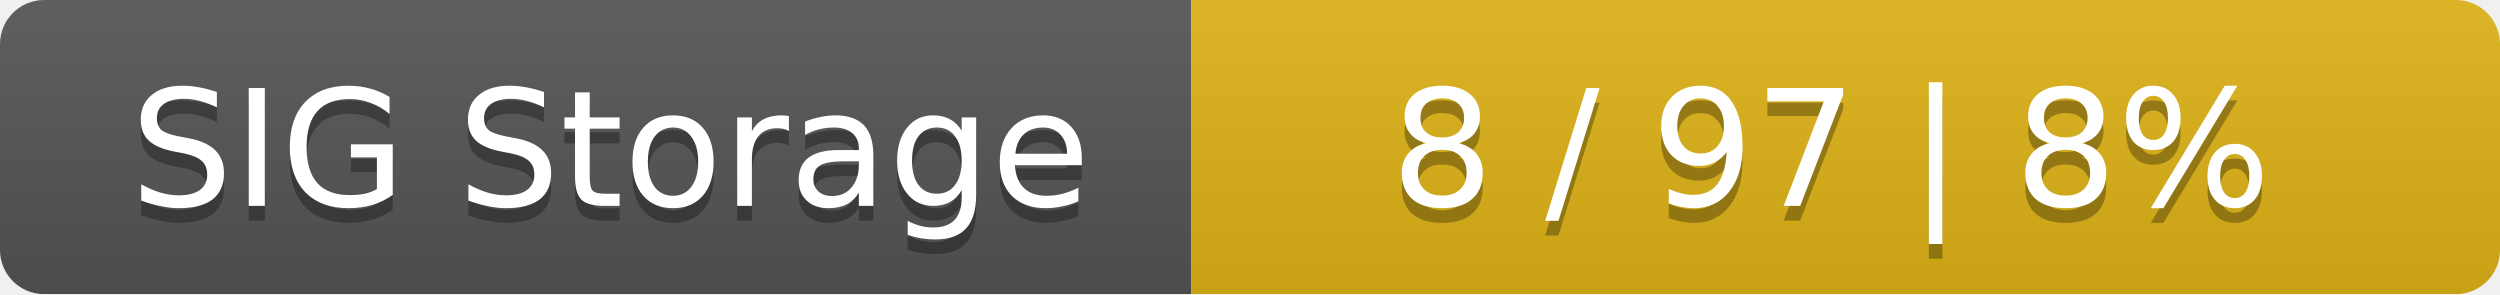
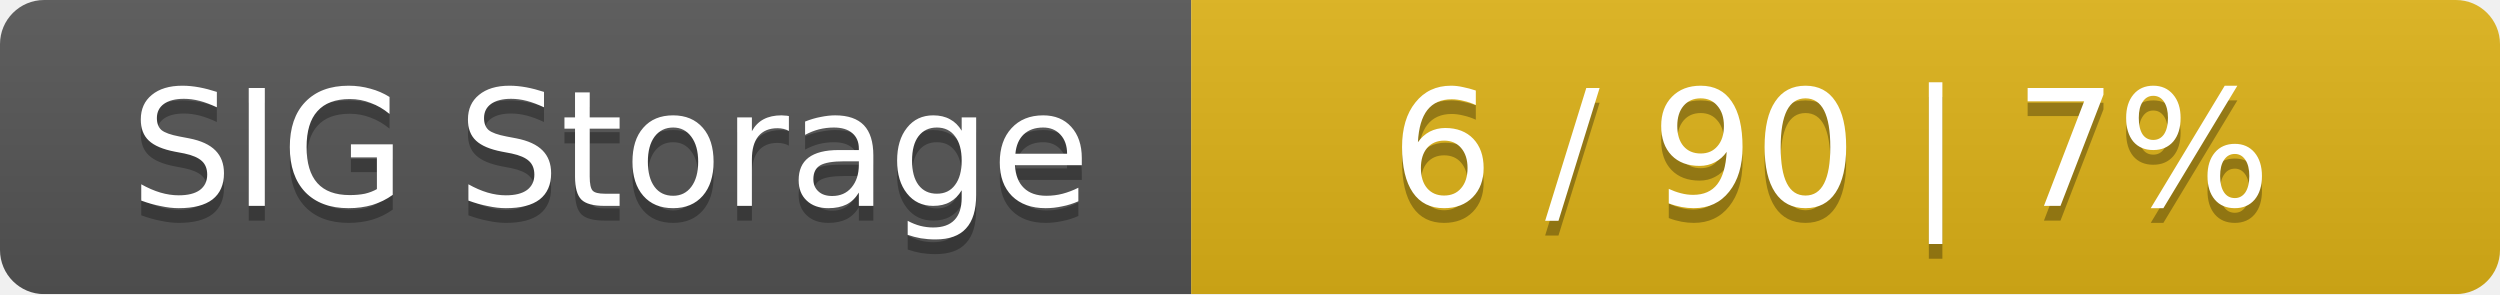
<svg xmlns="http://www.w3.org/2000/svg" width="170" height="20">
  <linearGradient id="smooth" x2="0" y2="100%">
    <stop offset="0" stop-color="#bbb" stop-opacity=".1" />
    <stop offset="1" stop-opacity=".1" />
  </linearGradient>
  <mask id="round">
    <rect width="170" height="20" rx="3" fill="#fff" />
  </mask>
  <g mask="url(#round)">
    <rect width="81" height="20" fill="#555" />
    <rect x="81" width="89" height="20" fill="#dfb317" />
    <rect width="170" height="20" fill="url(#smooth)" />
  </g>
  <g fill="#fff" text-anchor="middle" font-family="DejaVu Sans,Verdana,Geneva,sans-serif" font-size="11">
    <text x="41.5" y="15" fill="#010101" fill-opacity=".3">SIG Storage</text>
    <text x="41.5" y="14">SIG Storage</text>
-     <text x="124.5" y="15" fill="#010101" fill-opacity=".3">8 / 97    |    8%</text>
-     <text x="124.5" y="14">8 / 97    |    8%</text>
+     <text x="124.5" y="15" fill="#010101" fill-opacity=".3">6 / 90    |    7%</text>
+     <text x="124.5" y="14">6 / 90    |    7%</text>
  </g>
</svg>
